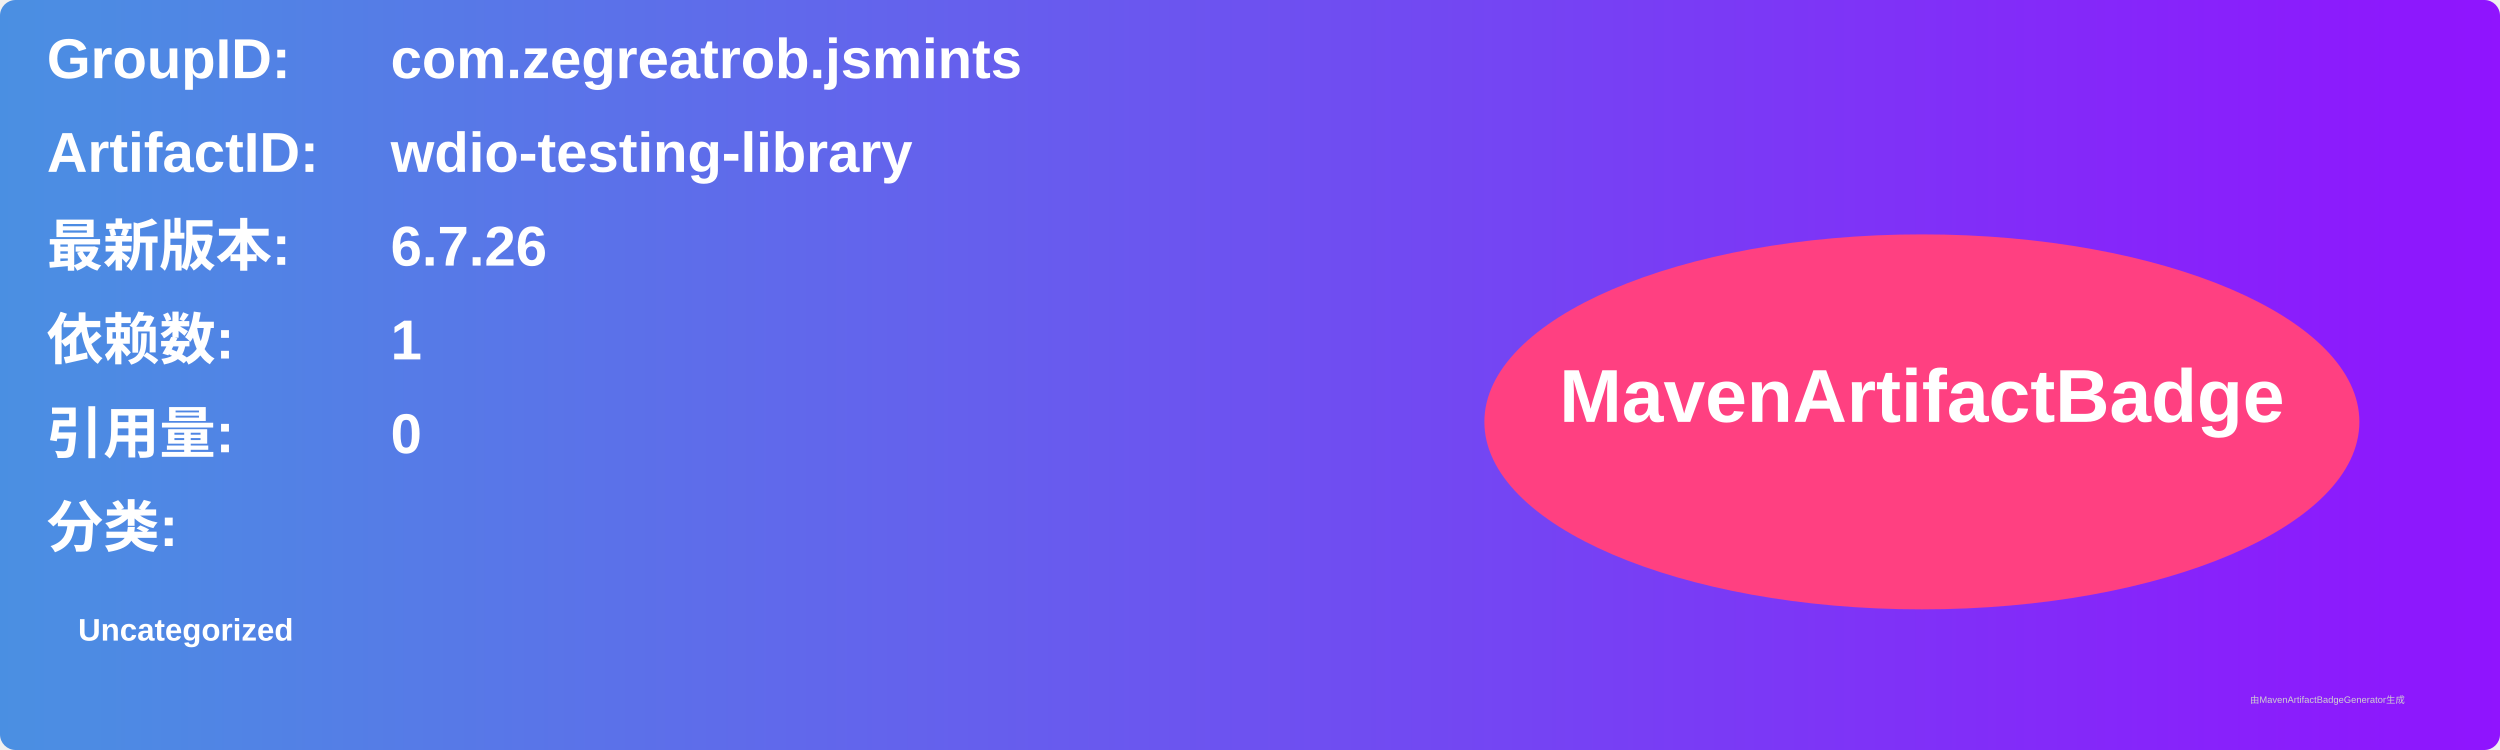
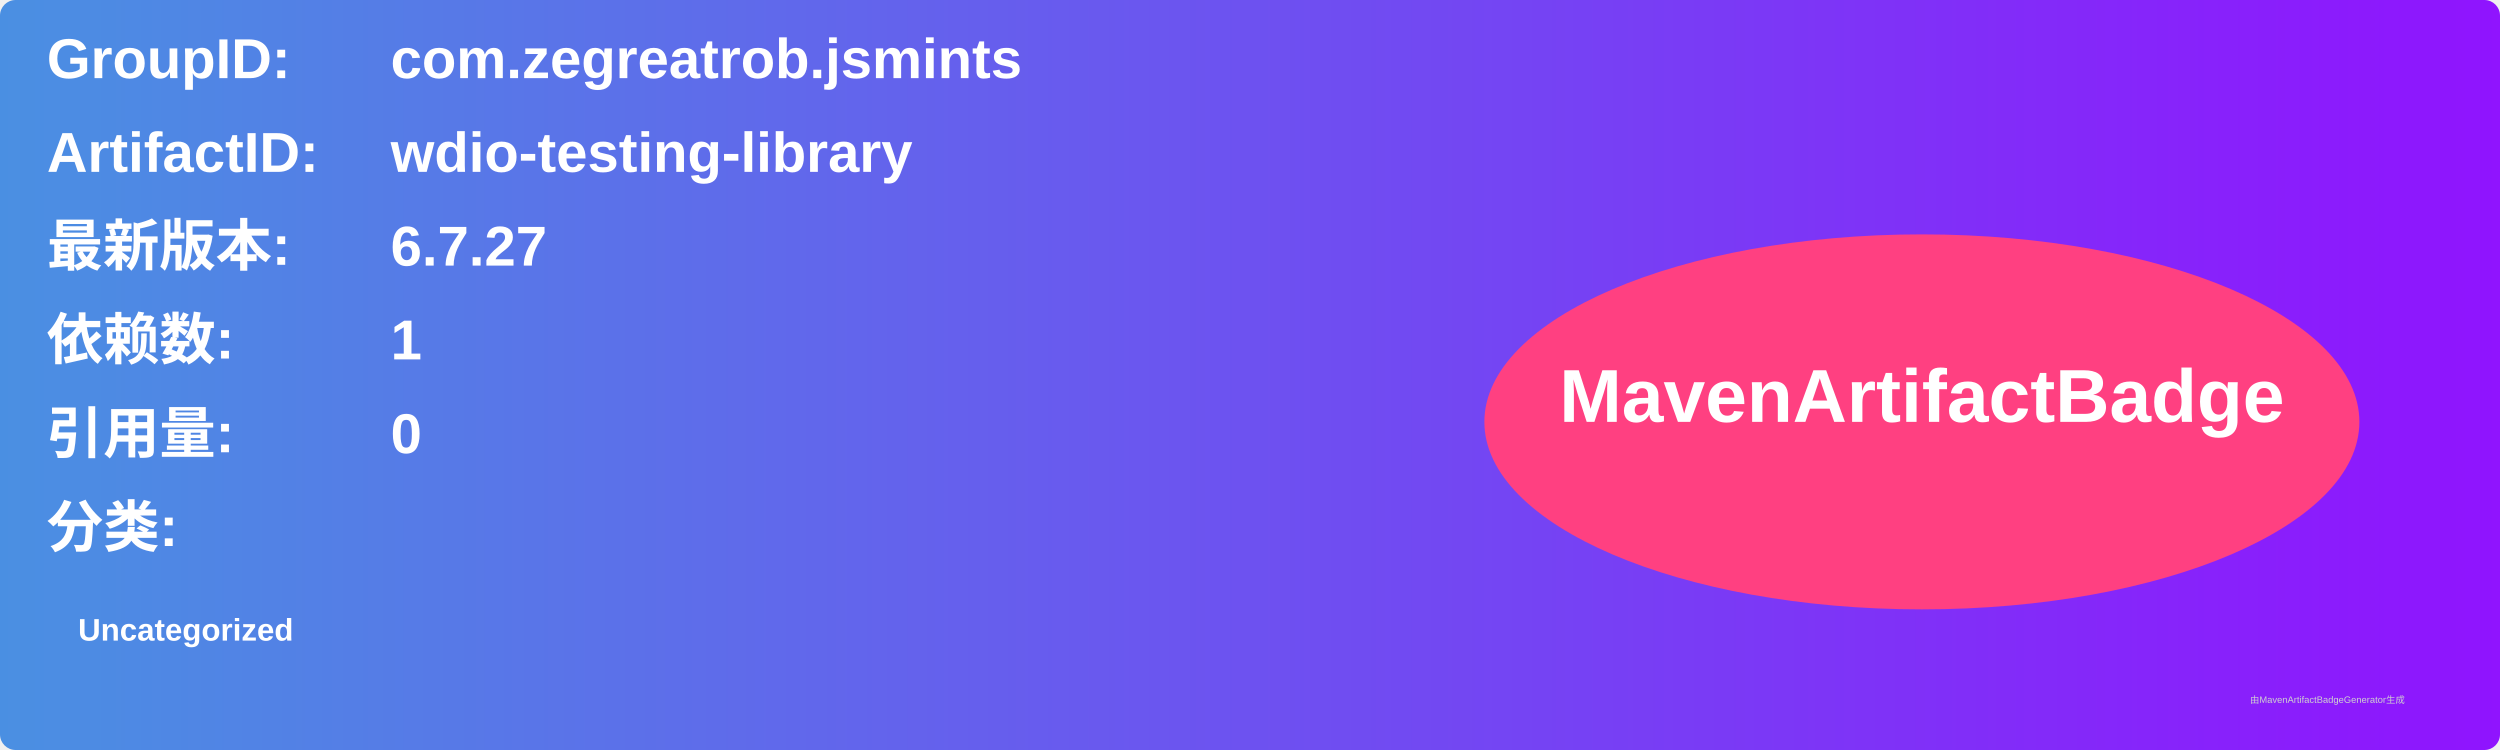
<svg xmlns="http://www.w3.org/2000/svg" width="800" height="240" viewBox="0 0 800 240">
  <linearGradient id="grad" x1="0%" y1="0%" x2="100%" y2="0%">
    <stop offset="0%" stop-color="#4a90e2" />
    <stop offset="100%" stop-color="#9013fe" />
  </linearGradient>
  <rect width="100%" height="100%" rx="5" ry="5" fill="url(#grad)" />
  <g transform="translate(15, 15)">
    <text x="0" y="10" font-family="Arial" font-size="18" fill="white" font-weight="bold" width="260">GroupID:</text>
    <text x="110" y="10" font-family="Arial" font-size="18" fill="white" font-weight="bold" width="460">com.zegreatrob.jsmints</text>
    <text x="0" y="40" font-family="Arial" font-size="18" fill="white" font-weight="bold" width="260">ArtifactID:</text>
    <text x="110" y="40" font-family="Arial" font-size="18" fill="white" font-weight="bold" width="460">wdio-testing-library</text>
    <text x="0" y="70" font-family="Arial" font-size="18" fill="white" font-weight="bold">最新版本:</text>
    <text x="110" y="70" font-family="Arial" font-size="18" fill="white" font-weight="bold">
-       <tspan font-weight="bold">6.7.26</tspan>
+       <tspan font-weight="bold">6.7.27</tspan>
    </text>
    <text x="0" y="100" font-family="Arial" font-size="18" fill="white" font-weight="bold">依赖数: </text>
    <text x="110" y="100" font-family="Arial" font-size="18" fill="white">
      <tspan font-weight="bold">1</tspan>
    </text>
    <text x="0" y="130" font-family="Arial" font-size="18" fill="white" font-weight="bold">引用量: </text>
    <text x="110" y="130" font-family="Arial" font-size="18" fill="white">
      <tspan font-weight="bold">0</tspan>
    </text>
    <text x="0" y="160" font-family="Arial" font-size="18" fill="white" font-weight="bold">分类:</text>
    <text x="10" y="190" font-family="Arial" font-size="10" fill="white">
      <tspan font-weight="bold">Uncategorized</tspan>
    </text>
    <ellipse cx="600" cy="120" rx="140" ry="60" fill="#ff4081" />
    <text x="600" y="120" text-anchor="middle" font-family="Arial" font-size="24" fill="white" font-weight="bold">MavenArtifactBadge</text>
  </g>
  <text x="720" y="225" font-family="Arial" font-size="3" fill="#d0d0d0">由MavenArtifactBadgeGenerator生成</text>
</svg>
